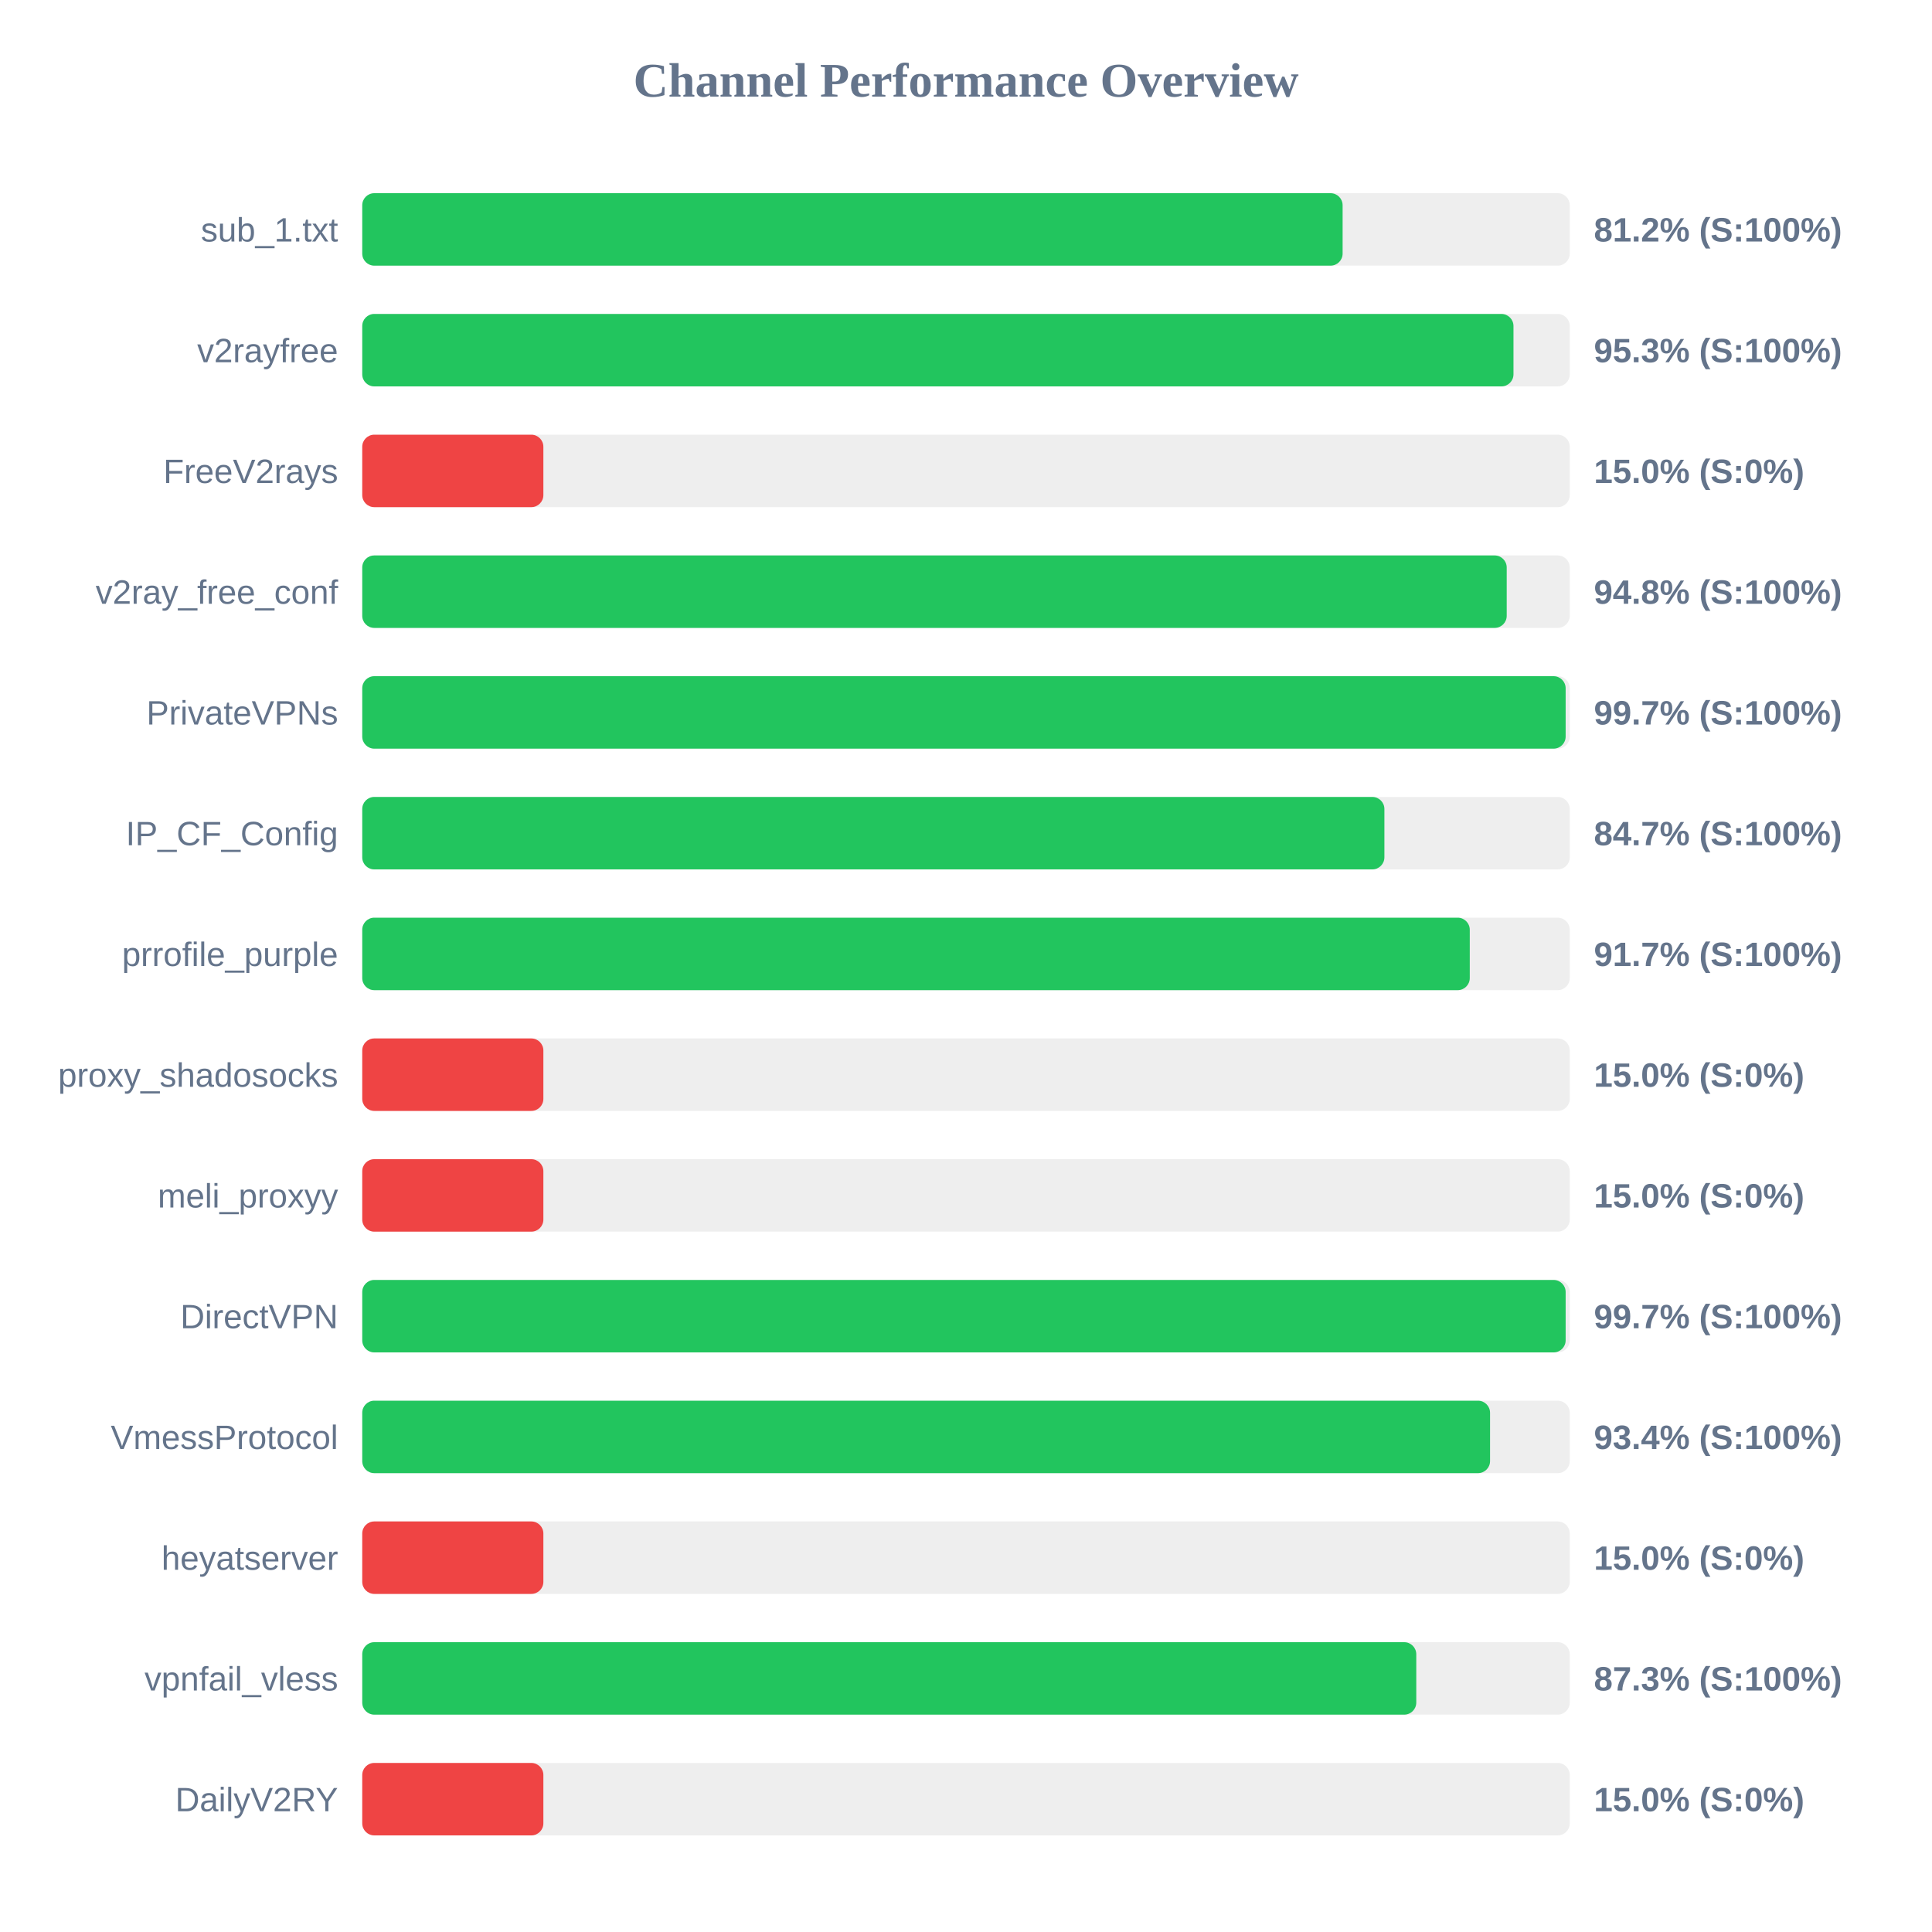
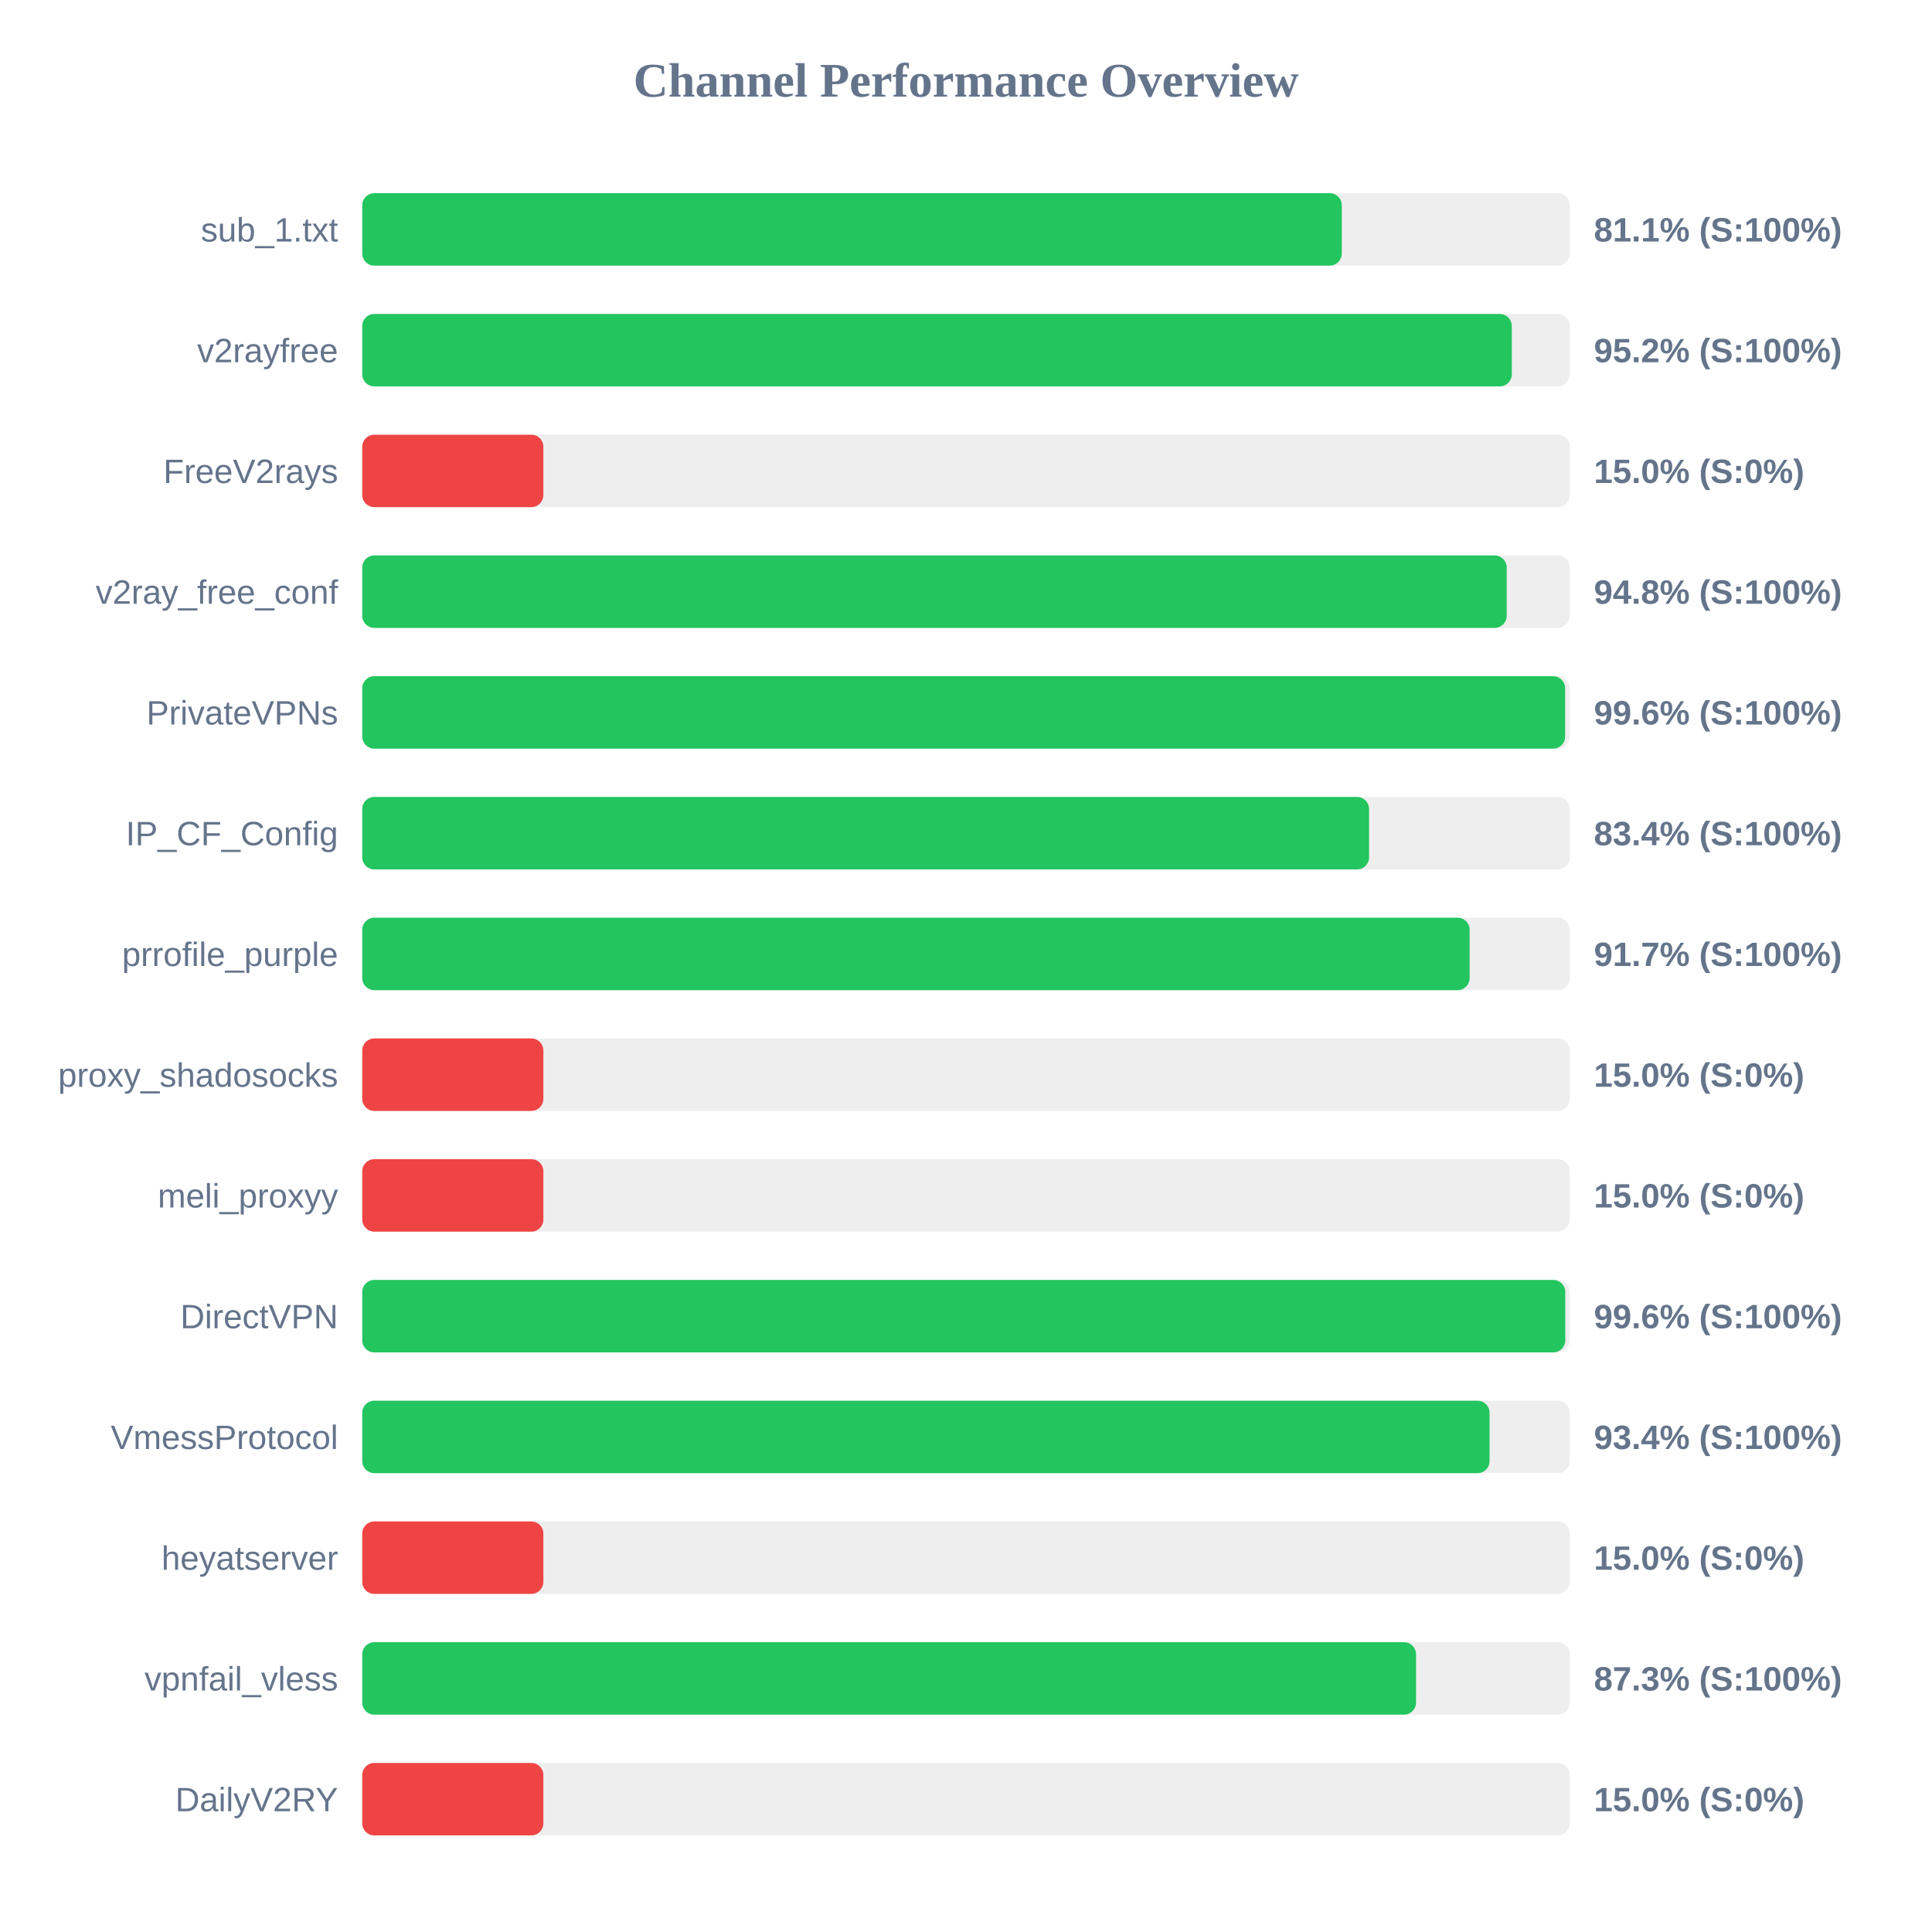
<svg xmlns="http://www.w3.org/2000/svg" width="800" height="800" version="1.1">
  <style>
        .row { font: 14px Arial; fill: #64748b; }
        .score { font: bold 14px Arial; fill: #64748b; }
    </style>
  <text x="400" y="40" text-anchor="middle" font-size="20px" font-weight="bold" fill="#64748b">Channel Performance Overview</text>
  <rect x="150" y="80" width="500" height="30" fill="#eee" rx="5" />
-   <rect x="150" y="80" width="405.95" height="30" fill="#22c55e" rx="5" />
+   <rect x="150" y="80" width="405.6" height="30" fill="#22c55e" rx="5" />
  <text x="140" y="100" text-anchor="end" class="row">sub_1.txt</text>
-   <text x="660" y="100" text-anchor="start" class="score">81.2% (S:100%)</text>
+   <text x="660" y="100" text-anchor="start" class="score">81.1% (S:100%)</text>
  <rect x="150" y="130" width="500" height="30" fill="#eee" rx="5" />
-   <rect x="150" y="130" width="476.7" height="30" fill="#22c55e" rx="5" />
+   <rect x="150" y="130" width="476.0" height="30" fill="#22c55e" rx="5" />
  <text x="140" y="150" text-anchor="end" class="row">v2rayfree</text>
-   <text x="660" y="150" text-anchor="start" class="score">95.3% (S:100%)</text>
+   <text x="660" y="150" text-anchor="start" class="score">95.2% (S:100%)</text>
  <rect x="150" y="180" width="500" height="30" fill="#eee" rx="5" />
  <rect x="150" y="180" width="75.0" height="30" fill="#ef4444" rx="5" />
  <text x="140" y="200" text-anchor="end" class="row">FreeV2rays</text>
  <text x="660" y="200" text-anchor="start" class="score">15.0% (S:0%)</text>
  <rect x="150" y="230" width="500" height="30" fill="#eee" rx="5" />
  <rect x="150" y="230" width="473.9" height="30" fill="#22c55e" rx="5" />
  <text x="140" y="250" text-anchor="end" class="row">v2ray_free_conf</text>
  <text x="660" y="250" text-anchor="start" class="score">94.8% (S:100%)</text>
  <rect x="150" y="280" width="500" height="30" fill="#eee" rx="5" />
-   <rect x="150" y="280" width="498.3" height="30" fill="#22c55e" rx="5" />
+   <rect x="150" y="280" width="498.1" height="30" fill="#22c55e" rx="5" />
  <text x="140" y="300" text-anchor="end" class="row">PrivateVPNs</text>
-   <text x="660" y="300" text-anchor="start" class="score">99.7% (S:100%)</text>
+   <text x="660" y="300" text-anchor="start" class="score">99.6% (S:100%)</text>
  <rect x="150" y="330" width="500" height="30" fill="#eee" rx="5" />
-   <rect x="150" y="330" width="423.25" height="30" fill="#22c55e" rx="5" />
+   <rect x="150" y="330" width="416.9" height="30" fill="#22c55e" rx="5" />
  <text x="140" y="350" text-anchor="end" class="row">IP_CF_Config</text>
-   <text x="660" y="350" text-anchor="start" class="score">84.7% (S:100%)</text>
+   <text x="660" y="350" text-anchor="start" class="score">83.4% (S:100%)</text>
  <rect x="150" y="380" width="500" height="30" fill="#eee" rx="5" />
-   <rect x="150" y="380" width="458.6" height="30" fill="#22c55e" rx="5" />
+   <rect x="150" y="380" width="458.55" height="30" fill="#22c55e" rx="5" />
  <text x="140" y="400" text-anchor="end" class="row">prrofile_purple</text>
  <text x="660" y="400" text-anchor="start" class="score">91.7% (S:100%)</text>
  <rect x="150" y="430" width="500" height="30" fill="#eee" rx="5" />
  <rect x="150" y="430" width="75.0" height="30" fill="#ef4444" rx="5" />
  <text x="140" y="450" text-anchor="end" class="row">proxy_shadosocks</text>
  <text x="660" y="450" text-anchor="start" class="score">15.0% (S:0%)</text>
  <rect x="150" y="480" width="500" height="30" fill="#eee" rx="5" />
  <rect x="150" y="480" width="75.0" height="30" fill="#ef4444" rx="5" />
  <text x="140" y="500" text-anchor="end" class="row">meli_proxyy</text>
  <text x="660" y="500" text-anchor="start" class="score">15.0% (S:0%)</text>
  <rect x="150" y="530" width="500" height="30" fill="#eee" rx="5" />
-   <rect x="150" y="530" width="498.3" height="30" fill="#22c55e" rx="5" />
+   <rect x="150" y="530" width="498.15" height="30" fill="#22c55e" rx="5" />
  <text x="140" y="550" text-anchor="end" class="row">DirectVPN</text>
-   <text x="660" y="550" text-anchor="start" class="score">99.7% (S:100%)</text>
+   <text x="660" y="550" text-anchor="start" class="score">99.6% (S:100%)</text>
  <rect x="150" y="580" width="500" height="30" fill="#eee" rx="5" />
-   <rect x="150" y="580" width="467.0" height="30" fill="#22c55e" rx="5" />
+   <rect x="150" y="580" width="466.8" height="30" fill="#22c55e" rx="5" />
  <text x="140" y="600" text-anchor="end" class="row">VmessProtocol</text>
  <text x="660" y="600" text-anchor="start" class="score">93.4% (S:100%)</text>
  <rect x="150" y="630" width="500" height="30" fill="#eee" rx="5" />
  <rect x="150" y="630" width="75.0" height="30" fill="#ef4444" rx="5" />
  <text x="140" y="650" text-anchor="end" class="row">heyatserver</text>
  <text x="660" y="650" text-anchor="start" class="score">15.0% (S:0%)</text>
  <rect x="150" y="680" width="500" height="30" fill="#eee" rx="5" />
-   <rect x="150" y="680" width="436.45" height="30" fill="#22c55e" rx="5" />
+   <rect x="150" y="680" width="436.35" height="30" fill="#22c55e" rx="5" />
  <text x="140" y="700" text-anchor="end" class="row">vpnfail_vless</text>
  <text x="660" y="700" text-anchor="start" class="score">87.3% (S:100%)</text>
  <rect x="150" y="730" width="500" height="30" fill="#eee" rx="5" />
  <rect x="150" y="730" width="75.0" height="30" fill="#ef4444" rx="5" />
  <text x="140" y="750" text-anchor="end" class="row">DailyV2RY</text>
  <text x="660" y="750" text-anchor="start" class="score">15.0% (S:0%)</text>
</svg>
